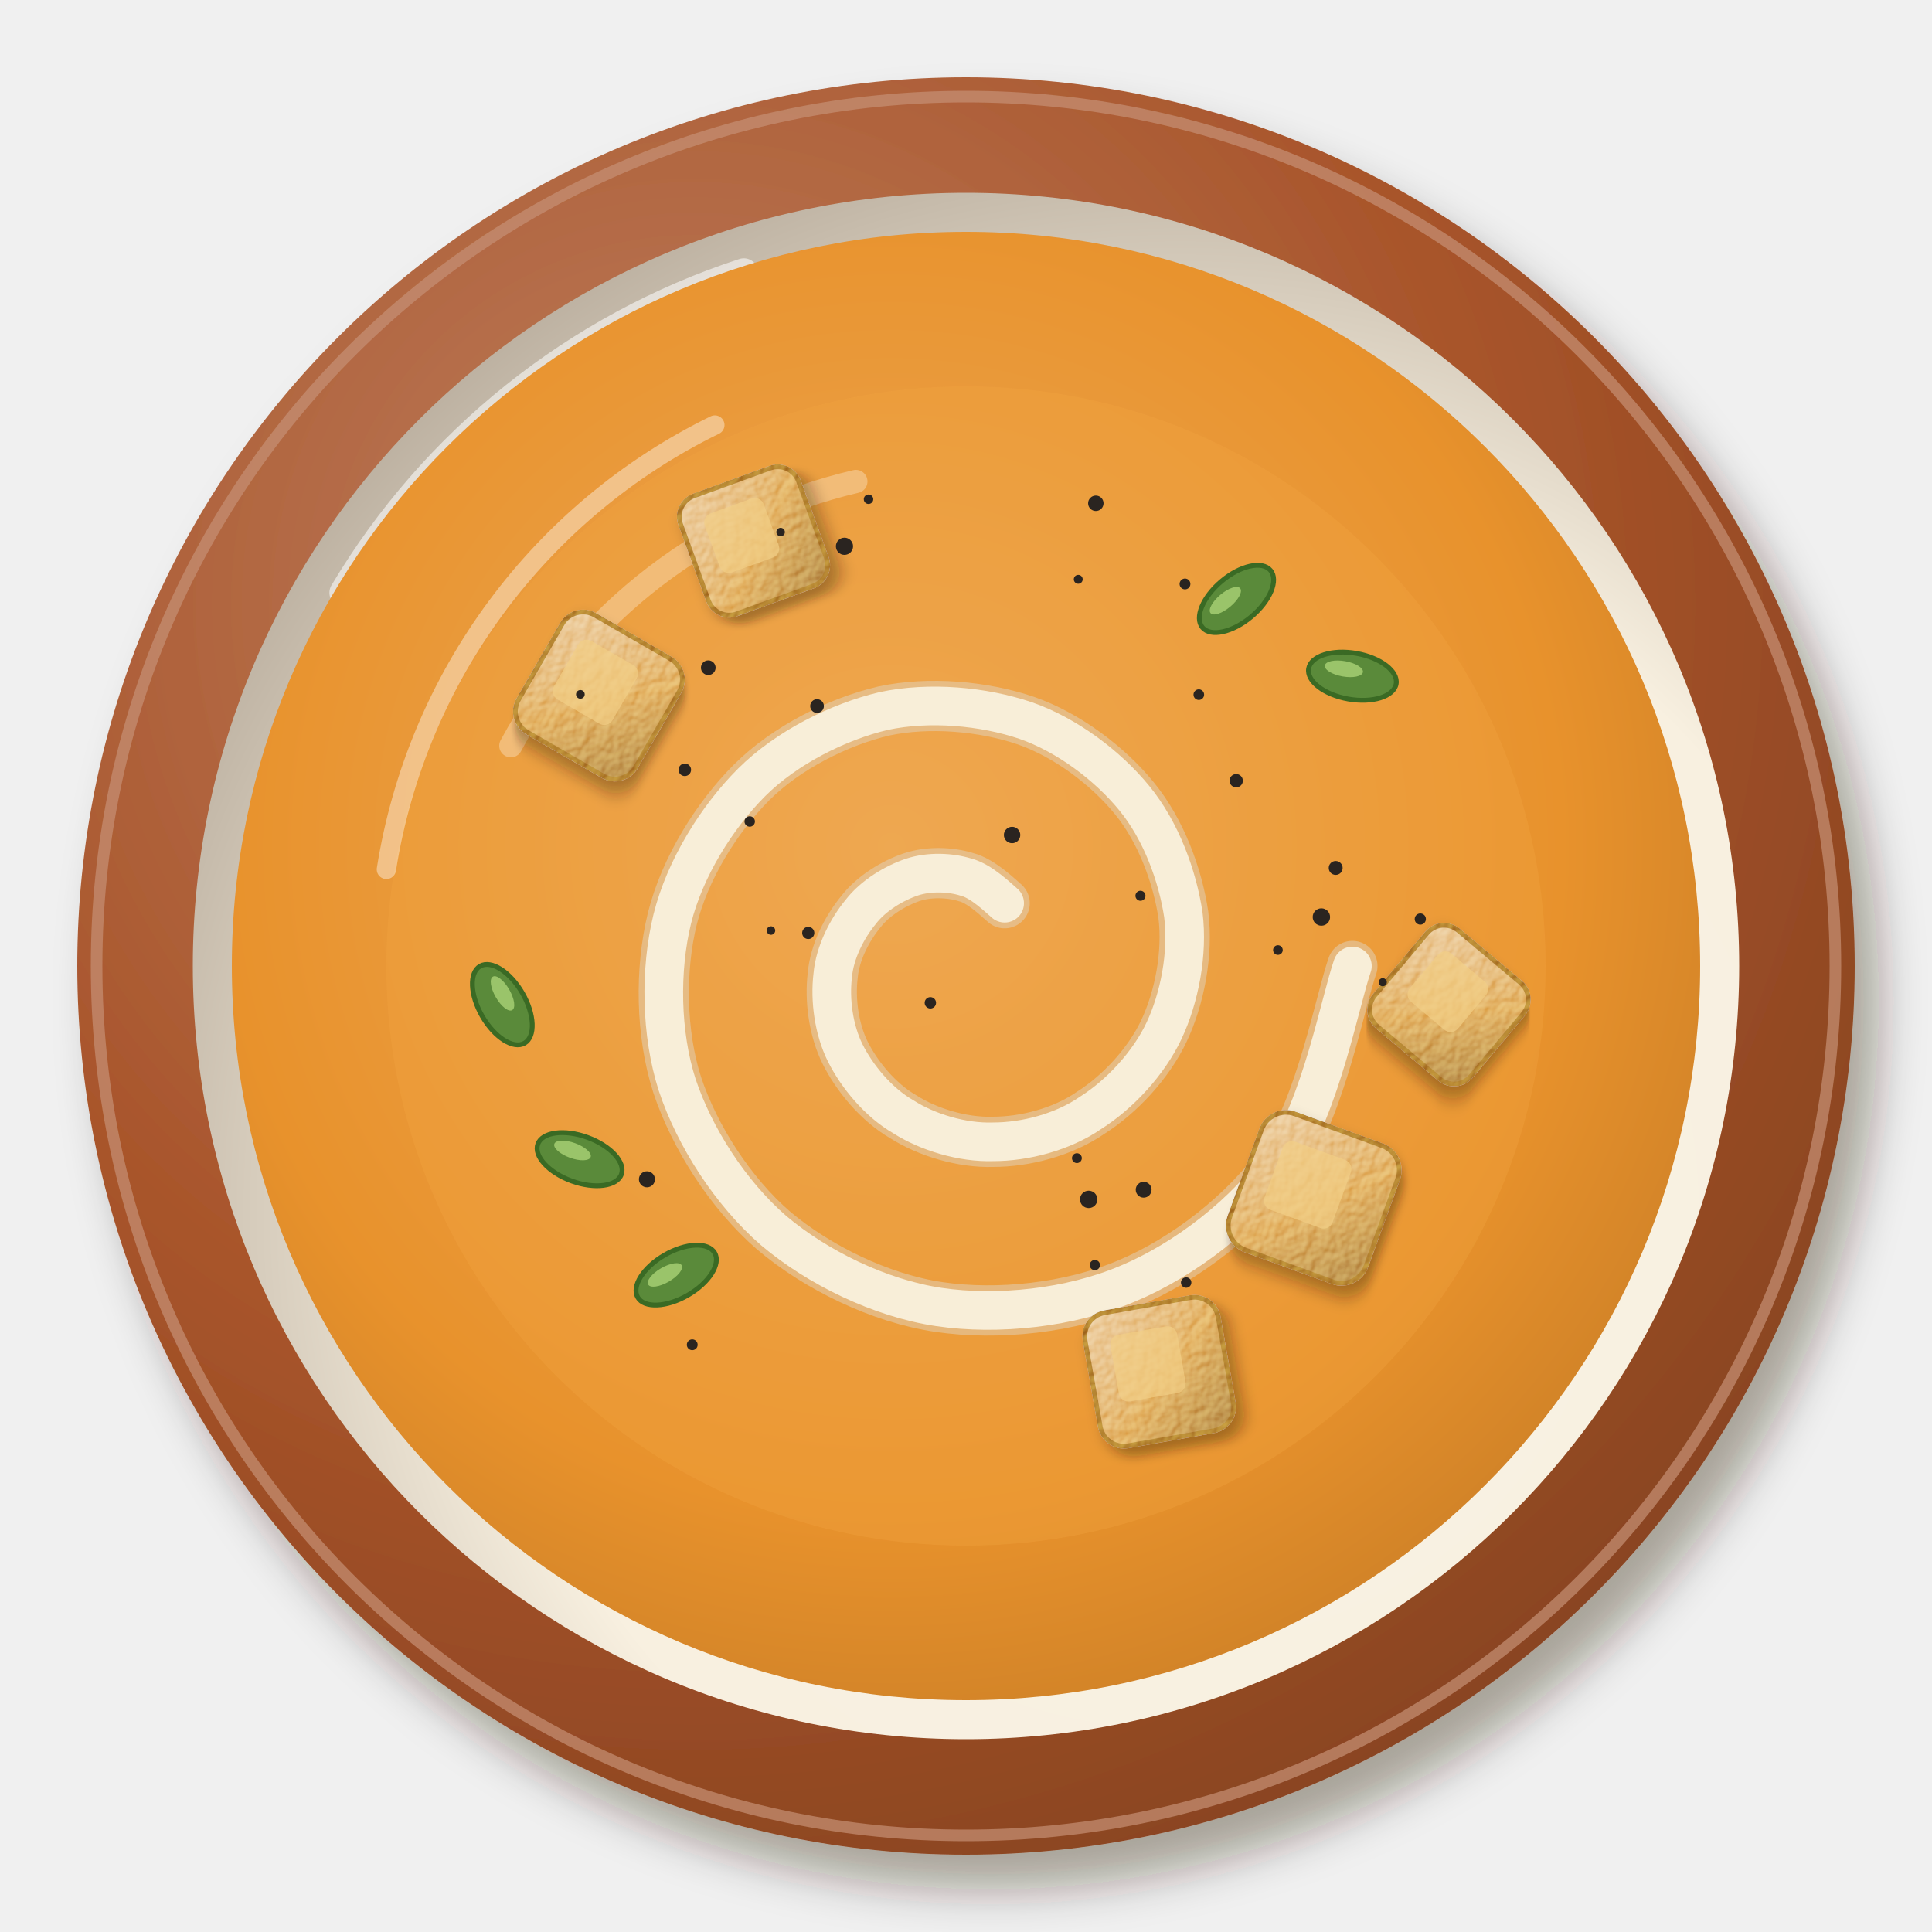
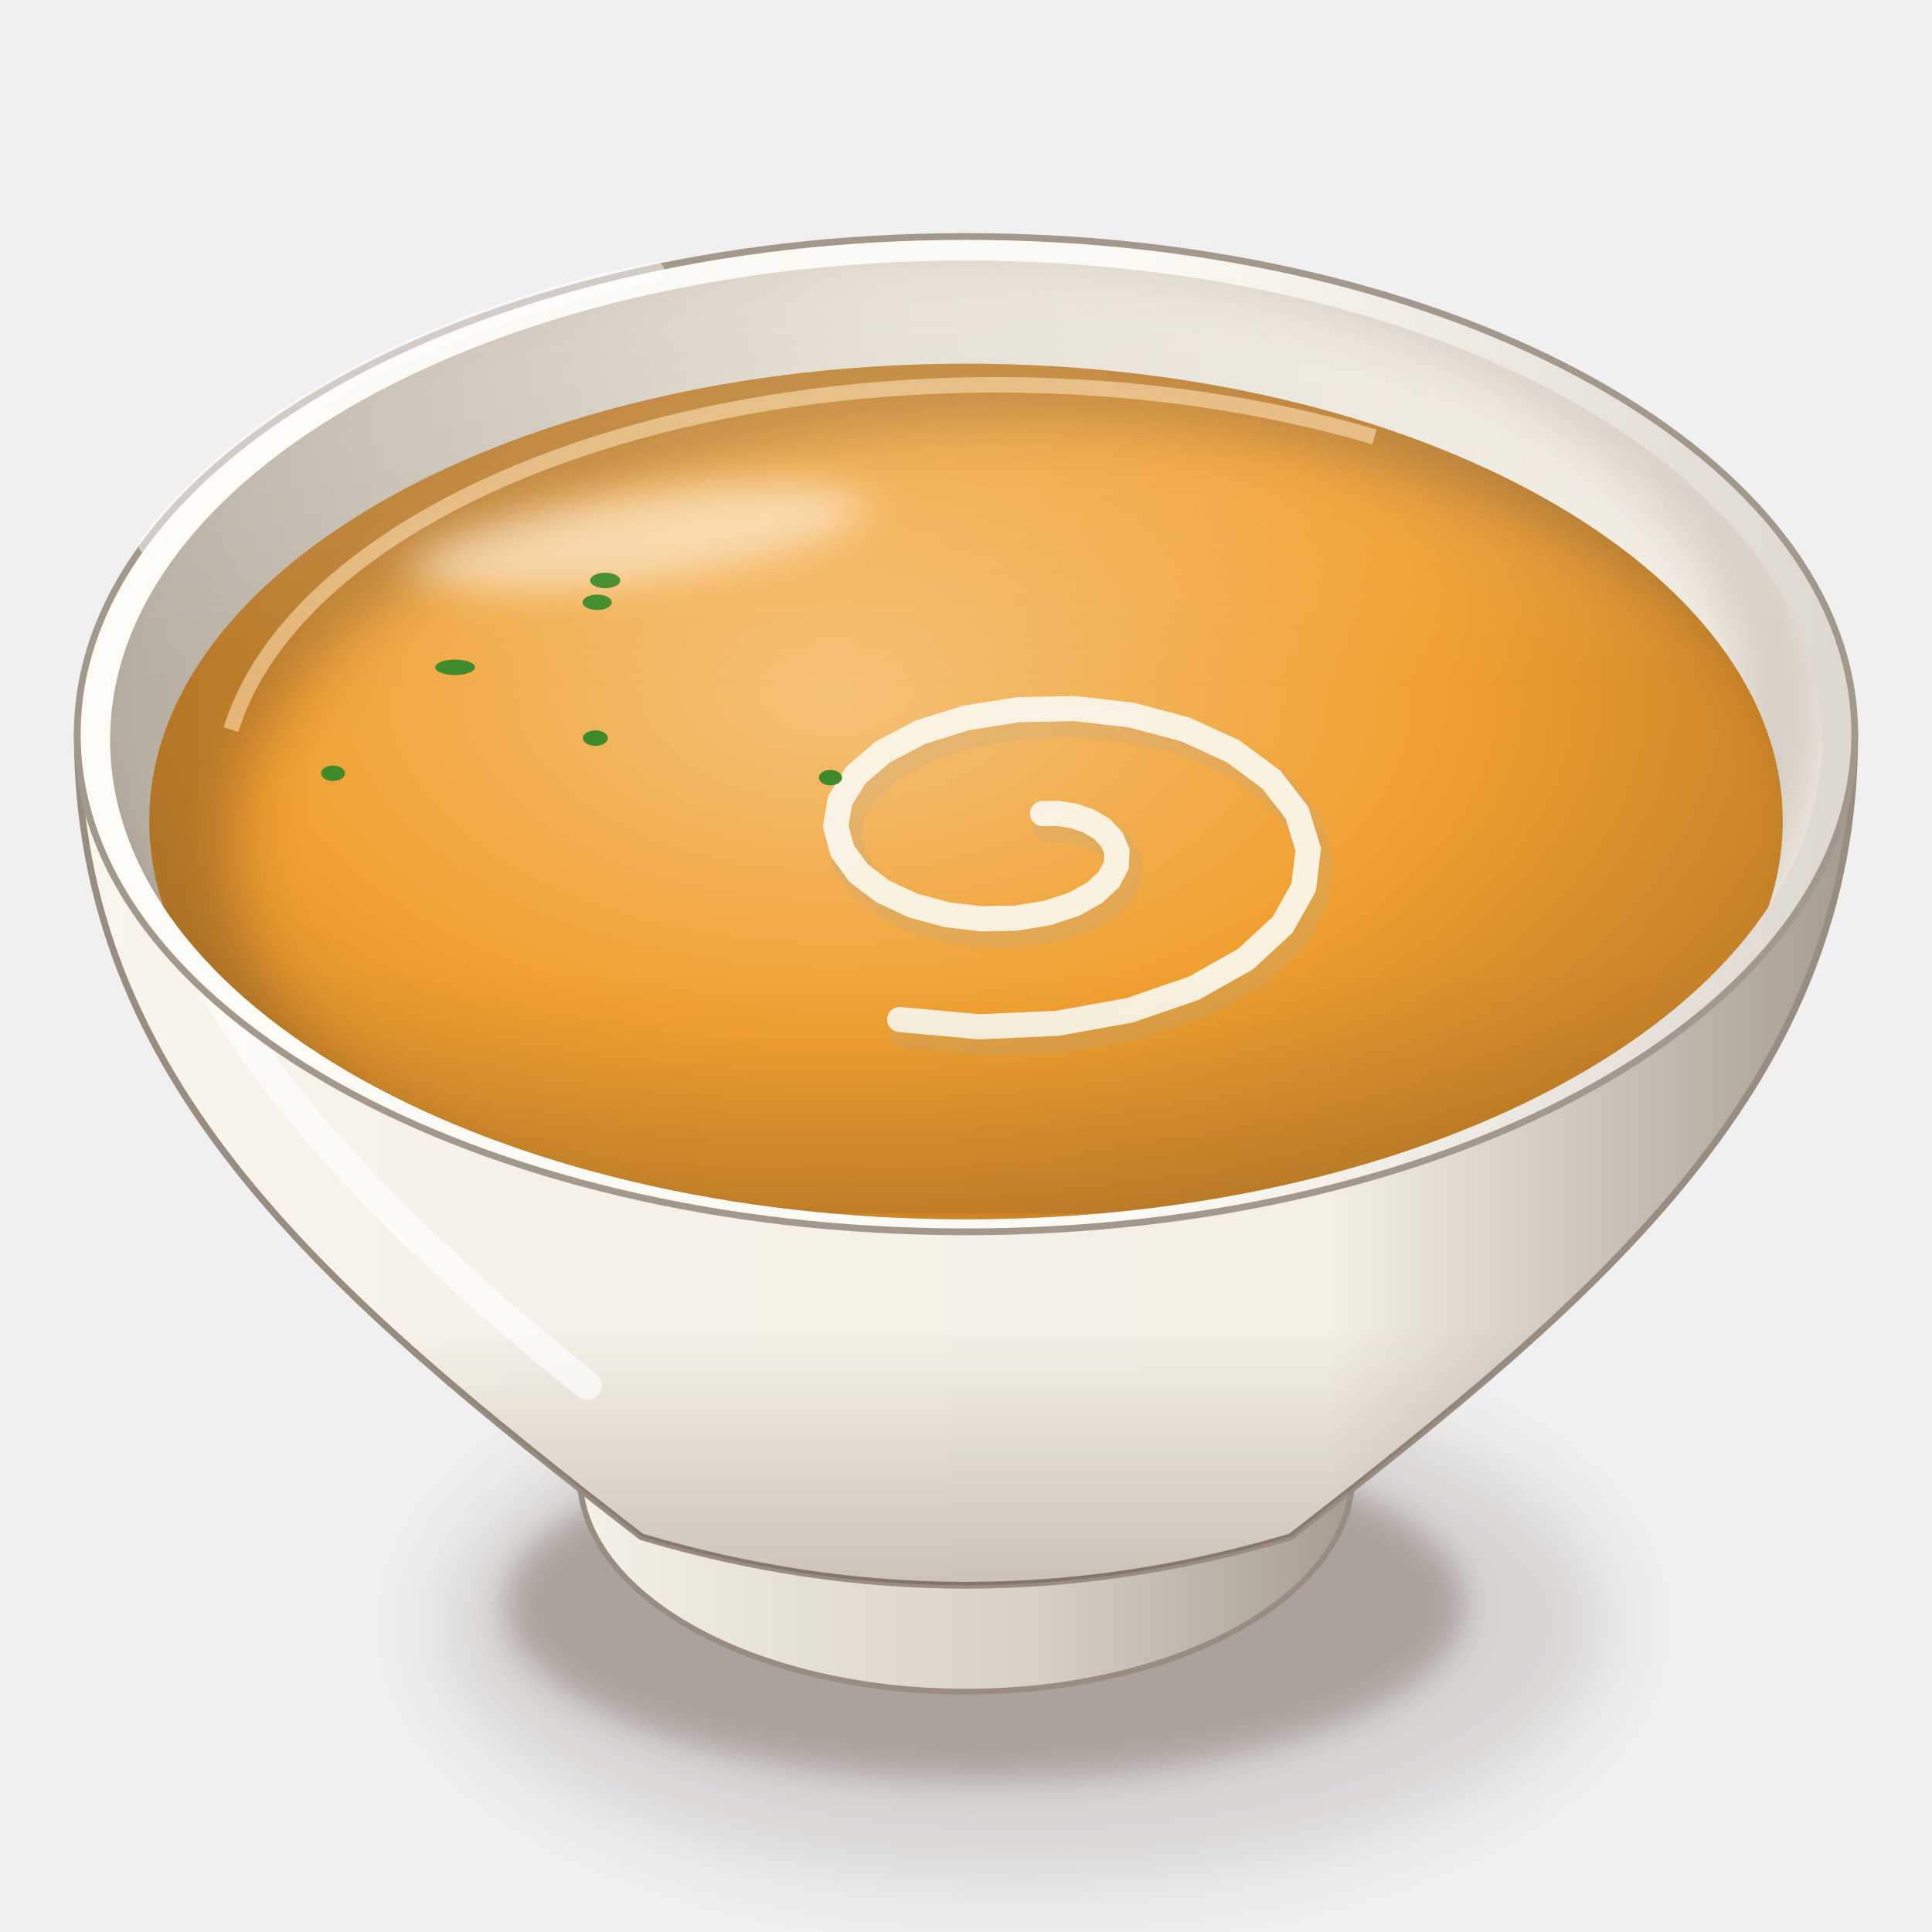
<svg xmlns="http://www.w3.org/2000/svg" viewBox="0 0 200 200" width="400" height="400">
  <defs>
-     <filter id="es_cremacalabaza-1" x="-30%" y="-30%" width="160%" height="160%">
-       <feDropShadow dx="2.52" dy="3.6" stdDeviation="2.34" flood-color="#2b1607" flood-opacity=".36" />
+     <filter id="es_cremacalabaza-1" x="-50%" y="-50%" width="200%" height="200%">
+       <feGaussianBlur stdDeviation="4" />
    </filter>
-     <radialGradient id="es_cremacalabaza-2" cx="0.35" cy="0.3" r=".75">
-       <stop offset="0" stop-color="#be7f5f" />
-       <stop offset=".6" stop-color="#a8542a" />
-       <stop offset="1" stop-color="#894421" />
+     <filter id="es_cremacalabaza-2" x="-50%" y="-50%" width="200%" height="200%">
+       <feGaussianBlur stdDeviation="1.6" />
+     </filter>
+     <linearGradient id="es_cremacalabaza-3" x1="0" y1="0" x2="1" y2="0">
+       <stop offset="0" stop-color="#f5f2e9" />
+       <stop offset="0.6" stop-color="#d6cfc4" />
+       <stop offset="1" stop-color="#a3988c" />
+     </linearGradient>
+     <linearGradient id="es_cremacalabaza-4" x1="0" y1="0" x2="1" y2="0">
+       <stop offset="0" stop-color="#f8f5ee" />
+       <stop offset="0.28" stop-color="#f5f1e8" />
+       <stop offset="0.7" stop-color="#f4f0e6" />
+       <stop offset="1" stop-color="#a3988c" />
+     </linearGradient>
+     <linearGradient id="es_cremacalabaza-5" x1="0" y1="0" x2="0" y2="1">
+       <stop offset="0" stop-color="#3a2212" stop-opacity="0" />
+       <stop offset="0.7" stop-color="#3a2212" stop-opacity="0" />
+       <stop offset="1" stop-color="#3a2212" stop-opacity="0.22" />
+     </linearGradient>
+     <linearGradient id="es_cremacalabaza-6" x1="0" y1="0" x2="1" y2="0">
+       <stop offset="0" stop-color="#fcfbf6" />
+       <stop offset="0.6" stop-color="#fbf9f3" />
+       <stop offset="1" stop-color="#dcd7cf" />
+     </linearGradient>
+     <linearGradient id="es_cremacalabaza-7" x1="0" y1="0" x2="1" y2="0">
+       <stop offset="0" stop-color="#b6ada1" />
+       <stop offset="0.45" stop-color="#e2ddd2" />
+       <stop offset="1" stop-color="#f4f0e7" />
+     </linearGradient>
+     <clipPath id="es_cremacalabaza-8">
+       <path d="M11.4,76.6A88.6,49.62 0 1 0 188.6,76.6A88.6,49.62 0 1 0 11.4,76.6Z" />
+     </clipPath>
+     <filter id="es_cremacalabaza-9" x="-50%" y="-50%" width="200%" height="200%">
+       <feGaussianBlur stdDeviation="2.5" />
+     </filter>
+     <clipPath id="es_cremacalabaza-10">
+       <path d="M11.4,76.6 A88.6,49.62 0 0 0 188.6,76.6 L200,76.6 L200,0 L0,0 L0,76.6Z" />
+     </clipPath>
+     <radialGradient id="es_cremacalabaza-11" cx="0.42" cy="0.36" r="0.62">
+       <stop offset="0" stop-color="#f5c178" />
+       <stop offset="0.6" stop-color="#f0a030" />
+       <stop offset="1" stop-color="#c48127" />
    </radialGradient>
-     <radialGradient id="es_cremacalabaza-3" cx="0.64" cy="0.66" r=".75">
-       <stop offset="0" stop-color="#f9f2e4" />
-       <stop offset=".6" stop-color="#f8f0e0" />
-       <stop offset="1" stop-color="#b6aa9a" />
-     </radialGradient>
-     <radialGradient id="es_cremacalabaza-4" cx="0.45" cy="0.42" r=".75">
-       <stop offset="0" stop-color="#edaa5a" />
-       <stop offset=".6" stop-color="#e8922c" />
-       <stop offset="1" stop-color="#b97323" />
-     </radialGradient>
-     <filter id="es_cremacalabaza-5" x="-30%" y="-30%" width="160%" height="160%">
-       <feDropShadow dx="0.7" dy="1" stdDeviation="0.65" flood-color="#2b1607" flood-opacity=".36" />
+     <clipPath id="es_cremacalabaza-12">
+       <path d="M15.45,85A84.55,47.35 0 1 0 184.55,85A84.55,47.35 0 1 0 15.45,85Z" />
+     </clipPath>
+     <filter id="es_cremacalabaza-13" x="-50%" y="-50%" width="200%" height="200%">
+       <feGaussianBlur stdDeviation="3" />
    </filter>
-     <filter id="es_cremacalabaza-6" x="-10%" y="-10%" width="120%" height="120%">
-       <feTurbulence type="fractalNoise" baseFrequency="0.9" numOctaves="2" seed="7" result="n" />
-       <feDiffuseLighting in="n" surfaceScale="2.2" lighting-color="#fff" result="l">
-         <feDistantLight azimuth="225" elevation="48" />
-       </feDiffuseLighting>
-       <feComposite in="l" in2="SourceAlpha" operator="in" result="m" />
-       <feBlend in="m" in2="SourceGraphic" mode="soft-light" result="b" />
-       <feComposite in="b" in2="SourceAlpha" operator="in" />
+     <filter id="es_cremacalabaza-14" x="-50%" y="-50%" width="200%" height="200%">
+       <feGaussianBlur stdDeviation="2.2" />
    </filter>
-     <linearGradient id="es_cremacalabaza-7" x1="0" y1="0" x2="1" y2="1">
-       <stop offset="0" stop-color="#e8c189" />
-       <stop offset=".55" stop-color="#dca04a" />
-       <stop offset="1" stop-color="#a77636" />
+     <linearGradient id="es_cremacalabaza-15" x1="0" y1="0" x2="0" y2="1">
+       <stop offset="0" stop-color="#fff8ec" stop-opacity="0.2" />
+       <stop offset="0.45" stop-color="#fff8ec" stop-opacity="0" />
+       <stop offset="0.75" stop-color="#3a2212" stop-opacity="0" />
+       <stop offset="1" stop-color="#3a2212" stop-opacity="0.1" />
    </linearGradient>
  </defs>
-   <g filter="url(#es_cremacalabaza-1)">
-     <circle cx="100" cy="100" r="92" fill="url(#es_cremacalabaza-2)" />
+   <ellipse cx="106" cy="168.16" rx="60.48" ry="26.61" fill="#3a2212" opacity="0.14" filter="url(#es_cremacalabaza-1)" />
+   <ellipse cx="102" cy="166.16" rx="49.68" ry="18.14" fill="#3a2212" opacity="0.28" filter="url(#es_cremacalabaza-2)" />
+   <path d="M58,146.72 L60,152.72 A40,22.4 0 0 0 140,152.72 L142,146.72Z" fill="url(#es_cremacalabaza-3)" stroke="#998d81" stroke-width=".6" />
+   <path d="M8,76 C8,111.96 34,134 66.4,159.09 Q100,169.12 133.6,159.09 C166,134 192,111.96 192,76Z" fill="url(#es_cremacalabaza-4)" stroke="#998d81" stroke-width=".7" />
+   <path d="M8,76 C8,111.96 34,134 66.4,159.09 Q100,169.12 133.6,159.09 C166,134 192,111.96 192,76Z" fill="url(#es_cremacalabaza-5)" />
+   <path d="M16,86 Q20,110.8 60.8,143.41" stroke="#fff" stroke-width="3" fill="none" stroke-linecap="round" opacity="0.6" />
+   <path d="M8,76A92,51.52 0 1 0 192,76A92,51.52 0 1 0 8,76Z" fill="url(#es_cremacalabaza-6)" stroke="#a3988c" stroke-width=".7" />
+   <path d="M11.4,76.6A88.6,49.62 0 1 0 188.6,76.6A88.6,49.62 0 1 0 11.4,76.6Z" fill="url(#es_cremacalabaza-7)" />
+   <g clip-path="url(#es_cremacalabaza-8)">
+     <path d="M3.4,73A90.6,51.62 0 1 0 184.6,73A90.6,51.62 0 1 0 3.4,73Z" fill="none" stroke="#3a2212" stroke-width="9" opacity=".16" filter="url(#es_cremacalabaza-9)" />
  </g>
-   <circle cx="100" cy="100" r="90" fill="none" stroke="#c69075" stroke-width="1.2" opacity=".7" />
-   <circle cx="100" cy="100" r="80.04" fill="url(#es_cremacalabaza-3)" />
-   <path d="M35.6,61.36 A75.44,75.44 0 0 1 77,28.24" stroke="#fff" stroke-width="3" fill="none" stroke-linecap="round" opacity=".55" />
-   <circle cx="100" cy="100" r="76" fill="url(#es_cremacalabaza-4)" opacity="1" />
-   <path d="M52.88,77.2 A54.72,54.72 0 0 1 88.6,49.84" stroke="#fff" stroke-width="2.4" fill="none" stroke-linecap="round" opacity=".45" />
-   <circle cx="100" cy="100" r="60" fill="#f2a440" opacity=".35" />
-   <path d="M140,100C138.8,103.4 136.7,114.6 132.8,120.1C128.9,125.6 122.7,130.4 116.7,132.9C110.8,135.4 103.3,136.2 97.2,135.3C91.1,134.4 84.6,131.2 80.1,127.4C75.6,123.5 71.9,117.7 70.1,112.3C68.4,107 68.3,100.4 69.6,95.1C70.9,89.9 74.2,84.6 77.8,81C81.4,77.4 86.8,74.7 91.5,73.6C96.2,72.6 101.8,73.1 106.2,74.6C110.5,76.1 114.7,79.3 117.4,82.6C120.2,86 121.9,90.7 122.5,94.7C123,98.7 122.1,103.3 120.5,106.7C118.9,110.1 115.9,113.3 112.9,115.2C110,117.2 106.1,118.2 102.8,118.2C99.6,118.3 96,117.2 93.5,115.6C90.9,114.1 88.7,111.4 87.5,109C86.3,106.6 85.9,103.5 86.2,101C86.4,98.6 87.7,96.1 89.1,94.4C90.4,92.7 92.6,91.4 94.4,90.8C96.2,90.2 98.4,90.3 100,90.8C101.6,91.2 103.4,93 104,93.5" stroke="#dfd4bf" stroke-width="5.2" fill="none" stroke-linecap="round" opacity=".5" />
-   <path d="M140,100C138.8,103.4 136.7,114.6 132.8,120.1C128.9,125.6 122.7,130.4 116.7,132.9C110.8,135.4 103.3,136.2 97.2,135.3C91.1,134.4 84.6,131.2 80.1,127.4C75.6,123.5 71.9,117.7 70.1,112.3C68.4,107 68.3,100.4 69.6,95.1C70.9,89.9 74.2,84.6 77.8,81C81.4,77.4 86.8,74.7 91.5,73.6C96.2,72.6 101.8,73.1 106.2,74.6C110.5,76.1 114.7,79.3 117.4,82.6C120.2,86 121.9,90.7 122.5,94.7C123,98.7 122.1,103.3 120.5,106.7C118.9,110.1 115.9,113.3 112.9,115.2C110,117.2 106.1,118.2 102.8,118.2C99.6,118.3 96,117.2 93.5,115.6C90.9,114.1 88.7,111.4 87.5,109C86.3,106.6 85.9,103.5 86.2,101C86.4,98.6 87.7,96.1 89.1,94.4C90.4,92.7 92.6,91.4 94.4,90.8C96.2,90.2 98.4,90.3 100,90.8C101.6,91.2 103.4,93 104,93.5" stroke="#f8eed8" stroke-width="4" fill="none" stroke-linecap="round" />
-   <g transform="translate(136 124) rotate(20)">
-     <g filter="url(#es_cremacalabaza-5)">
-       <g filter="url(#es_cremacalabaza-6)">
-         <rect x="-7.5" y="-7.5" width="15" height="15" rx="2.7" fill="url(#es_cremacalabaza-7)" stroke="#a46a24" stroke-width=".5" />
-       </g>
+   <g clip-path="url(#es_cremacalabaza-8)">
+     <path d="M15.45,85A84.55,47.35 0 1 0 184.55,85A84.55,47.35 0 1 0 15.45,85Z" fill="url(#es_cremacalabaza-11)" />
+     <g clip-path="url(#es_cremacalabaza-12)">
+       <path fill-rule="evenodd" d="M0,0 H200 V200 H0Z M24.14,89A82.86,45.45 0 1 0 189.86,89A82.86,45.45 0 1 0 24.14,89Z" fill="#3a2212" opacity="0.3" filter="url(#es_cremacalabaza-13)" />
+       <path d="M23.91,75.53 A80.32,42.61 0 0 1 142.28,45.23" stroke="#f8d4a2" stroke-width="1.6" fill="none" opacity=".65" />
    </g>
-     <rect x="-4.8" y="-4.8" width="7.5" height="7.5" rx="1" fill="#f2cf86" opacity=".7" />
  </g>
-   <g transform="translate(120 142) rotate(-10)">
-     <g filter="url(#es_cremacalabaza-5)">
-       <g filter="url(#es_cremacalabaza-6)">
-         <rect x="-7" y="-7" width="14" height="14" rx="2.5" fill="url(#es_cremacalabaza-7)" stroke="#a46a24" stroke-width=".5" />
-       </g>
-     </g>
-     <rect x="-4.5" y="-4.5" width="7" height="7" rx="1" fill="#f2cf86" opacity=".7" />
+   <path d="M107.93,84.22L109.47,84.2L111.1,84.45L112.69,84.99L114.07,85.81L115.1,86.89L115.63,88.17L115.56,89.58L114.8,91.03L113.34,92.4L111.19,93.6L108.43,94.51L105.19,95.04L101.64,95.12L98,94.69L94.49,93.73L91.37,92.27L88.86,90.35L87.19,88.06L86.51,85.52L86.97,82.86L88.6,80.24L91.39,77.84L95.26,75.81L100.03,74.31L105.47,73.46L111.29,73.35L117.16,74.03L122.73,75.52L127.65,77.77L131.59,80.69L134.26,84.13L135.43,87.93L134.95,91.87L132.77,95.74L128.93,99.29L123.59,102.3L116.97,104.58L109.42,105.94L101.33,106.29L93.14,105.54" stroke="#b8a888" stroke-width="3.6" fill="none" stroke-linecap="round" opacity=".25" transform="translate(.8 1.2)" />
+   <path d="M107.93,84.22L109.47,84.2L111.1,84.45L112.69,84.99L114.07,85.81L115.1,86.89L115.63,88.17L115.56,89.58L114.8,91.03L113.34,92.4L111.19,93.6L108.43,94.51L105.19,95.04L101.64,95.12L98,94.69L94.49,93.73L91.37,92.27L88.86,90.35L87.19,88.06L86.51,85.52L86.97,82.86L88.6,80.24L91.39,77.84L95.26,75.81L100.03,74.31L105.47,73.46L111.29,73.35L117.16,74.03L122.73,75.52L127.65,77.77L131.59,80.69L134.26,84.13L135.43,87.93L134.95,91.87L132.77,95.74L128.93,99.29L123.59,102.3L116.97,104.58L109.42,105.94L101.33,106.29L93.14,105.54" stroke="#fbf6e8" stroke-width="2.6" fill="none" stroke-linecap="round" opacity="0.95" />
+   <g clip-path="url(#es_cremacalabaza-12)">
+     <ellipse cx="66.18" cy="55.64" rx="23.67" ry="4.5" fill="#fff" opacity="0.5" transform="rotate(-8 66.18 55.64)" filter="url(#es_cremacalabaza-14)" />
  </g>
-   <g transform="translate(150 104) rotate(40)">
-     <g filter="url(#es_cremacalabaza-5)">
-       <g filter="url(#es_cremacalabaza-6)">
-         <rect x="-6.5" y="-6.5" width="13" height="13" rx="2.3" fill="url(#es_cremacalabaza-7)" stroke="#a46a24" stroke-width=".5" />
-       </g>
-     </g>
-     <rect x="-4.2" y="-4.2" width="6.5" height="6.5" rx="1" fill="#f2cf86" opacity=".7" />
+   <g clip-path="url(#es_cremacalabaza-8)">
+     <ellipse cx="62.65" cy="60.09" rx="1.56" ry="0.8" fill="#3f8a2a" />
+     <ellipse cx="61.63" cy="76.41" rx="1.29" ry="0.8" fill="#3f8a2a" />
+     <ellipse cx="47.11" cy="69.08" rx="2.06" ry="0.8" fill="#3f8a2a" />
+     <ellipse cx="61.82" cy="62.35" rx="1.51" ry="0.8" fill="#3f8a2a" />
+     <ellipse cx="34.48" cy="80.05" rx="1.24" ry="0.8" fill="#3f8a2a" />
+     <ellipse cx="85.97" cy="80.5" rx="1.2" ry="0.8" fill="#3f8a2a" />
+     <g clip-path="url(#es_cremacalabaza-12)" />
  </g>
-   <g transform="translate(62 72) rotate(30)">
-     <g filter="url(#es_cremacalabaza-5)">
-       <g filter="url(#es_cremacalabaza-6)">
-         <rect x="-7" y="-7" width="14" height="14" rx="2.5" fill="url(#es_cremacalabaza-7)" stroke="#a46a24" stroke-width=".5" />
-       </g>
-     </g>
-     <rect x="-4.5" y="-4.5" width="7" height="7" rx="1" fill="#f2cf86" opacity=".7" />
-   </g>
-   <g transform="translate(78 56) rotate(-20)">
-     <g filter="url(#es_cremacalabaza-5)">
-       <g filter="url(#es_cremacalabaza-6)">
-         <rect x="-6.5" y="-6.5" width="13" height="13" rx="2.3" fill="url(#es_cremacalabaza-7)" stroke="#a46a24" stroke-width=".5" />
-       </g>
-     </g>
-     <rect x="-4.2" y="-4.2" width="6.5" height="6.5" rx="1" fill="#f2cf86" opacity=".7" />
-   </g>
-   <g transform="translate(60 120) rotate(20)">
-     <ellipse rx="4.6" ry="2.4" fill="#5a8a3a" stroke="#3a6a24" stroke-width=".5" />
-     <ellipse cx="-1" cy="-.6" rx="2" ry=".8" fill="#9ac46a" />
-   </g>
-   <g transform="translate(70 132) rotate(-30)">
-     <ellipse rx="4.6" ry="2.4" fill="#5a8a3a" stroke="#3a6a24" stroke-width=".5" />
-     <ellipse cx="-1" cy="-.6" rx="2" ry=".8" fill="#9ac46a" />
-   </g>
-   <g transform="translate(52 104) rotate(60)">
-     <ellipse rx="4.6" ry="2.4" fill="#5a8a3a" stroke="#3a6a24" stroke-width=".5" />
-     <ellipse cx="-1" cy="-.6" rx="2" ry=".8" fill="#9ac46a" />
-   </g>
-   <g transform="translate(140 70) rotate(10)">
-     <ellipse rx="4.6" ry="2.4" fill="#5a8a3a" stroke="#3a6a24" stroke-width=".5" />
-     <ellipse cx="-1" cy="-.6" rx="2" ry=".8" fill="#9ac46a" />
-   </g>
-   <g transform="translate(128 62) rotate(-40)">
-     <ellipse rx="4.6" ry="2.4" fill="#5a8a3a" stroke="#3a6a24" stroke-width=".5" />
-     <ellipse cx="-1" cy="-.6" rx="2" ry=".8" fill="#9ac46a" />
-   </g>
-   <circle cx="122.67" cy="60.45" r="0.56" fill="#2a2420" />
-   <circle cx="77.61" cy="85.04" r="0.54" fill="#2a2420" />
-   <circle cx="143.14" cy="101.68" r="0.42" fill="#2a2420" />
-   <circle cx="111.62" cy="59.97" r="0.46" fill="#2a2420" />
-   <circle cx="83.67" cy="96.58" r="0.63" fill="#2a2420" />
-   <circle cx="111.48" cy="119.89" r="0.51" fill="#2a2420" />
-   <circle cx="70.89" cy="79.69" r="0.65" fill="#2a2420" />
-   <circle cx="87.42" cy="56.55" r="0.89" fill="#2a2420" />
-   <circle cx="66.97" cy="122.08" r="0.83" fill="#2a2420" />
-   <circle cx="118.06" cy="92.73" r="0.52" fill="#2a2420" />
-   <circle cx="124.1" cy="71.91" r="0.55" fill="#2a2420" />
-   <circle cx="147.03" cy="95.14" r="0.58" fill="#2a2420" />
-   <circle cx="104.77" cy="86.44" r="0.85" fill="#2a2420" />
-   <circle cx="79.81" cy="96.33" r="0.44" fill="#2a2420" />
-   <circle cx="80.81" cy="55.08" r="0.44" fill="#2a2420" />
-   <circle cx="84.58" cy="73.09" r="0.71" fill="#2a2420" />
-   <circle cx="60.08" cy="71.88" r="0.45" fill="#2a2420" />
-   <circle cx="71.66" cy="139.21" r="0.56" fill="#2a2420" />
-   <circle cx="122.79" cy="132.77" r="0.54" fill="#2a2420" />
-   <circle cx="113.34" cy="130.96" r="0.53" fill="#2a2420" />
-   <circle cx="138.27" cy="89.85" r="0.72" fill="#2a2420" />
-   <circle cx="118.39" cy="123.16" r="0.82" fill="#2a2420" />
-   <circle cx="96.31" cy="103.81" r="0.59" fill="#2a2420" />
-   <circle cx="136.79" cy="94.93" r="0.9" fill="#2a2420" />
-   <circle cx="132.29" cy="98.35" r="0.5" fill="#2a2420" />
-   <circle cx="113.44" cy="52.1" r="0.8" fill="#2a2420" />
-   <circle cx="112.7" cy="124.16" r="0.9" fill="#2a2420" />
-   <circle cx="73.32" cy="69.12" r="0.76" fill="#2a2420" />
-   <circle cx="89.91" cy="51.68" r="0.49" fill="#2a2420" />
-   <circle cx="127.97" cy="80.82" r="0.69" fill="#2a2420" />
-   <path d="M40,90 A62,62 0 0 1 74,44" stroke="#fff" stroke-width="2" fill="none" stroke-linecap="round" opacity="0.4" />
+   <rect x="0" y="26.38" width="200" height="99.23" fill="url(#es_cremacalabaza-15)" clip-path="url(#es_cremacalabaza-8)" />
+   <path d="M15.36,56.42 A92,51.52 0 0 1 67.8,28.09" stroke="#fff" stroke-width="2" fill="none" stroke-linecap="round" opacity="0.5" />
</svg>
